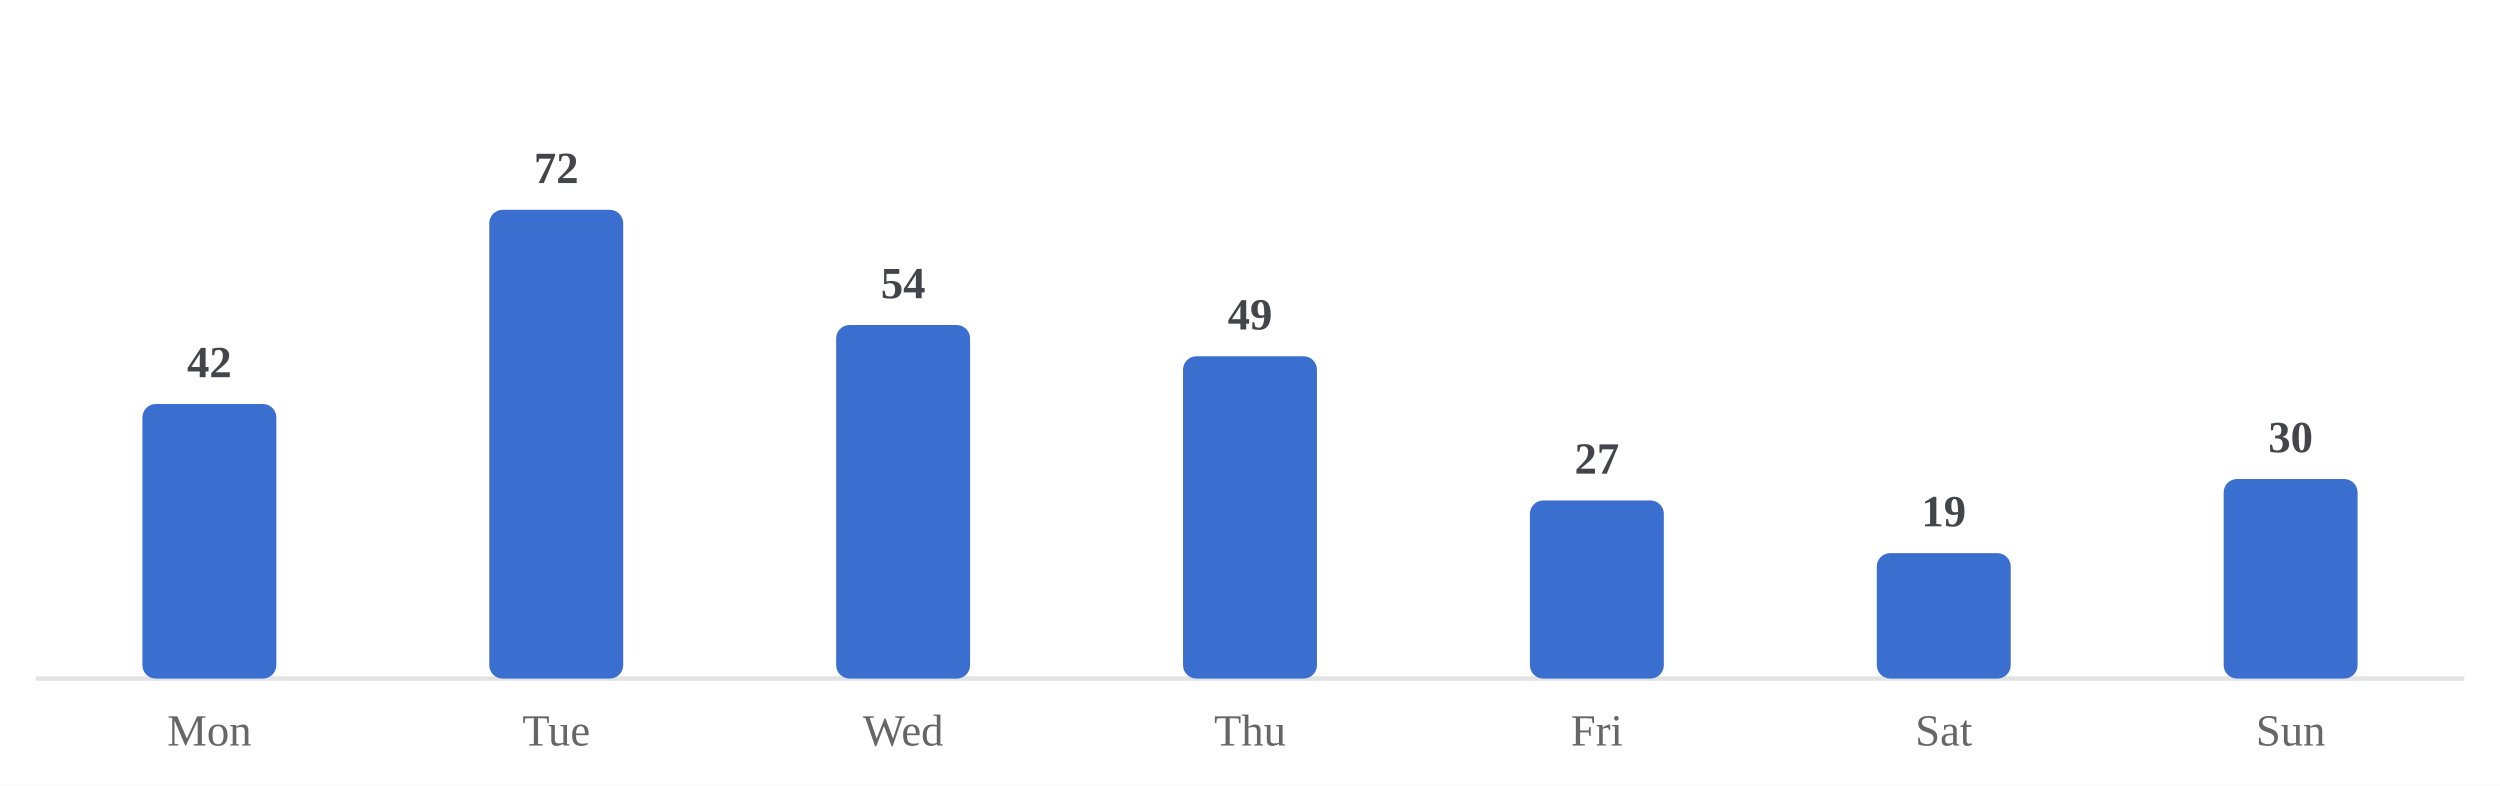
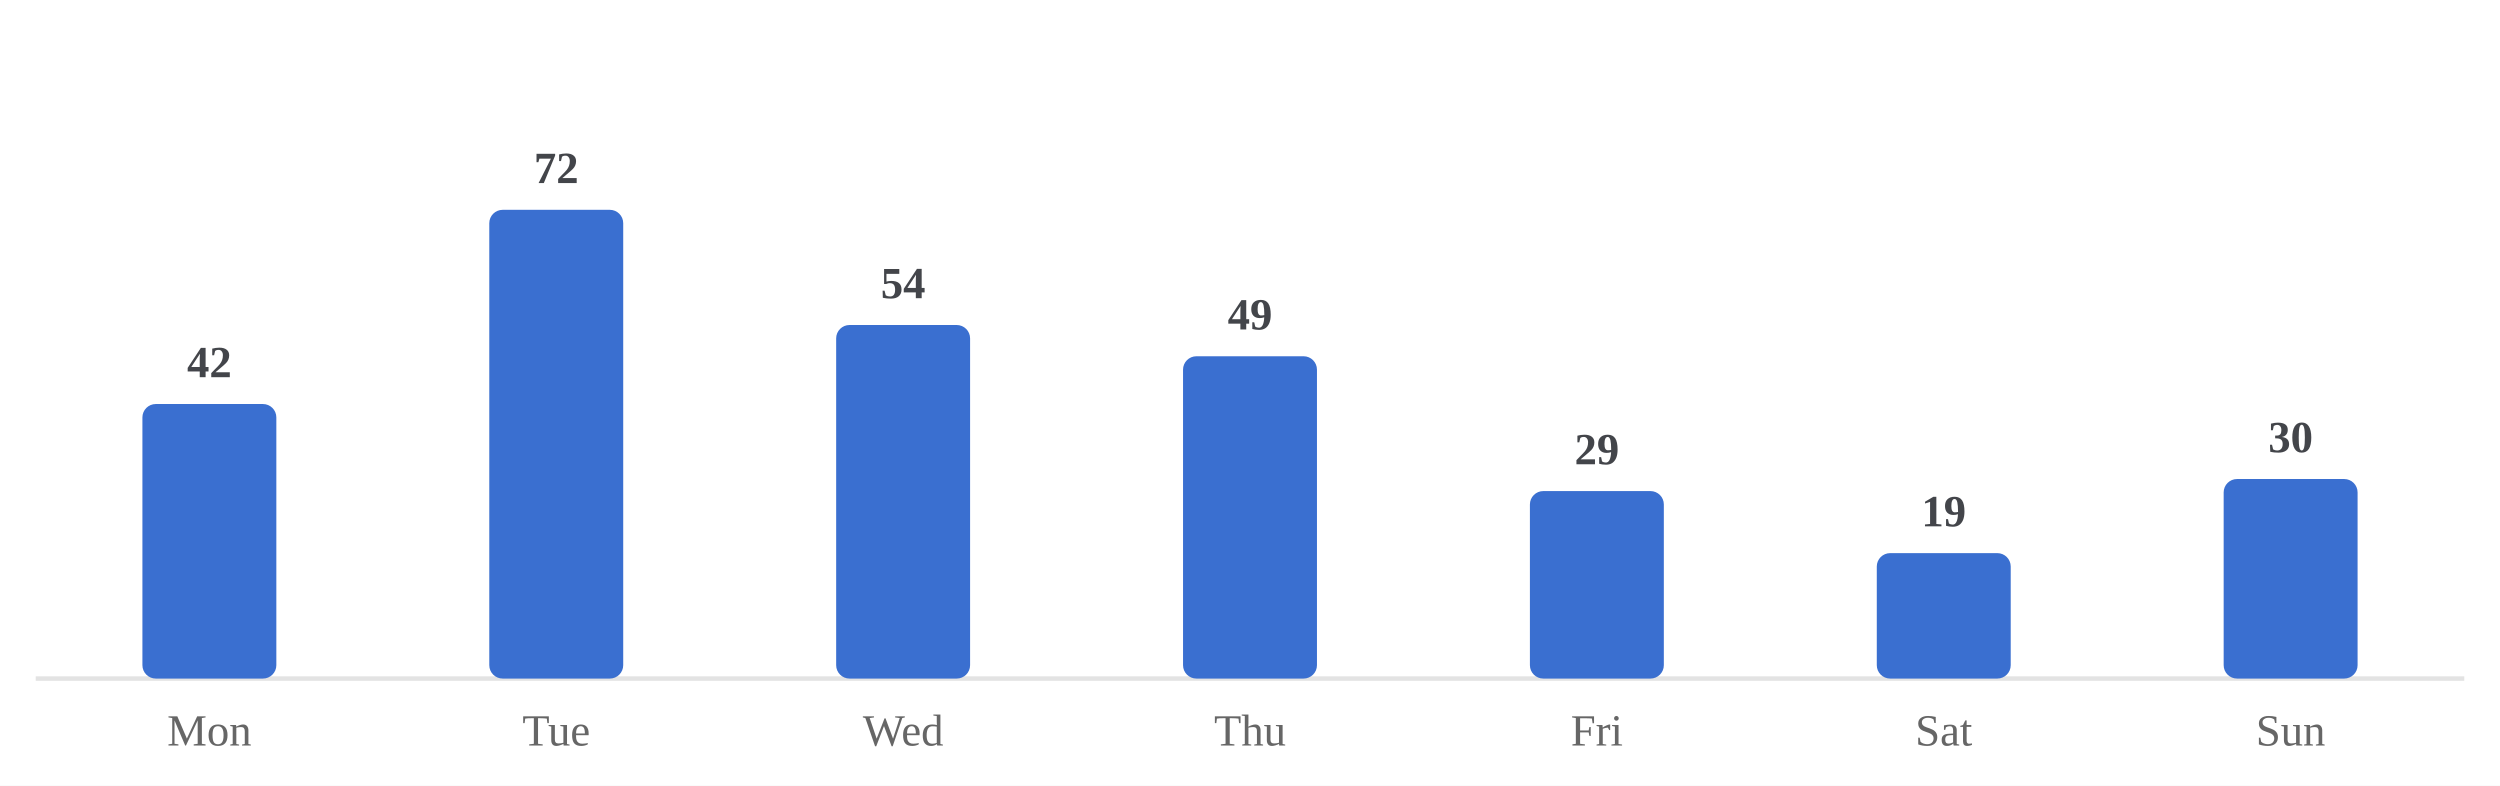
<svg xmlns="http://www.w3.org/2000/svg" viewBox="0 0 560 176" width="100%" role="img" aria-label="Average minutes practiced by day of week">
  <style>
/* per-skill colour switch: set via a sk-* class on a wrapping element, read
   by the mark rules below (falls back to the neutral accent on aggregate
   charts that aren't scoped to one skill, e.g. the calendar or day-of-week) */
.sk-listening{--pc:#ccc319}
.sk-grammar{--pc:#358d35}
.sk-vocab{--pc:#1fa4d6}
.sk-reading{--pc:#7a49ca}
.sk-writing{--pc:#cd519f}
.sk-speaking{--pc:#d05739}
.p-title{fill:#1a1a1a;font-size:12px;font-weight:700}
.p-sub{fill:#666666;font-size:10px}
.p-unit{fill:#666666;font-size:10px}
.p-axis{fill:#666666;font-size:9.5px}
.p-grid{stroke:#e3e3e3;stroke-width:1;stroke-dasharray:2,3}
.p-base{stroke:#e3e3e3;stroke-width:1}
.p-tick{stroke:#e3e3e3;stroke-width:1}
.p-xlab{fill:#666666;font-size:9px;text-anchor:middle}
.p-line{fill:none;stroke:var(--pc,#3a6fd0);stroke-width:2;stroke-linejoin:round;stroke-linecap:round}
.p-area{fill:var(--pc,#3a6fd0);opacity:.12}
.p-end{fill:var(--pc,#3a6fd0);stroke:#ffffff;stroke-width:2}
.p-endlab{fill:#43454a;font-size:10px;text-anchor:end;font-weight:700}
.b-bar{fill:var(--pc,#3a6fd0)}
.b-bar:hover{fill:#29508f;opacity:.9}
.d-lab{fill:#666666;font-size:10px;text-anchor:middle}
.d-val{fill:#43454a;font-size:10px;text-anchor:middle;font-weight:700}
/* heatmap */
.hm-mon{fill:#666666;font-size:10px}
.hm-dow{fill:#666666;font-size:9px;text-anchor:end}
rect:hover{opacity:.82}
/* horizontal bars */
.h-cat{fill:#1a1a1a;font-size:12px;text-anchor:end;dominant-baseline:middle}
.h-track{fill:#e3e3e3;opacity:.5}
.h-fill{fill:var(--pc,#3a6fd0)}
.h-val{fill:#43454a;font-size:11px;font-weight:700;dominant-baseline:middle}
.ts-lab{fill:#1a1a1a;font-size:11px;font-weight:700}
.ts-val{fill:#666666;font-size:11px}
</style>
  <rect x="0" y="0" width="100%" height="100%" fill="#ffffff" />
  <line class="p-base" x1="8" y1="152" x2="552" y2="152" />
  <rect class="b-bar" x="31.9" y="90.5" width="30.0" height="61.5" rx="3" />
  <text class="d-lab" x="46.9" y="167">Mon</text>
  <text class="d-val" x="46.9" y="84.5">42</text>
  <rect class="b-bar" x="109.6" y="47.0" width="30.0" height="105.0" rx="3" />
  <text class="d-lab" x="124.6" y="167">Tue</text>
  <text class="d-val" x="124.6" y="41.0">72</text>
  <rect class="b-bar" x="187.3" y="72.8" width="30.0" height="79.2" rx="3" />
  <text class="d-lab" x="202.3" y="167">Wed</text>
  <text class="d-val" x="202.3" y="66.8">54</text>
  <rect class="b-bar" x="265.0" y="79.8" width="30.0" height="72.2" rx="3" />
  <text class="d-lab" x="280.0" y="167">Thu</text>
  <text class="d-val" x="280.0" y="73.8">49</text>
-   <rect class="b-bar" x="342.7" y="112.1" width="30.0" height="39.9" rx="3" />
+   <rect class="b-bar" x="342.7" y="110.0" width="30.0" height="42.0" rx="3" />
  <text class="d-lab" x="357.7" y="167">Fri</text>
-   <text class="d-val" x="357.7" y="106.1">27</text>
+   <text class="d-val" x="357.7" y="104.0">29</text>
  <rect class="b-bar" x="420.4" y="123.9" width="30.0" height="28.1" rx="3" />
  <text class="d-lab" x="435.4" y="167">Sat</text>
  <text class="d-val" x="435.4" y="117.9">19</text>
  <rect class="b-bar" x="498.1" y="107.3" width="30.0" height="44.7" rx="3" />
  <text class="d-lab" x="513.1" y="167">Sun</text>
  <text class="d-val" x="513.1" y="101.3">30</text>
</svg>
